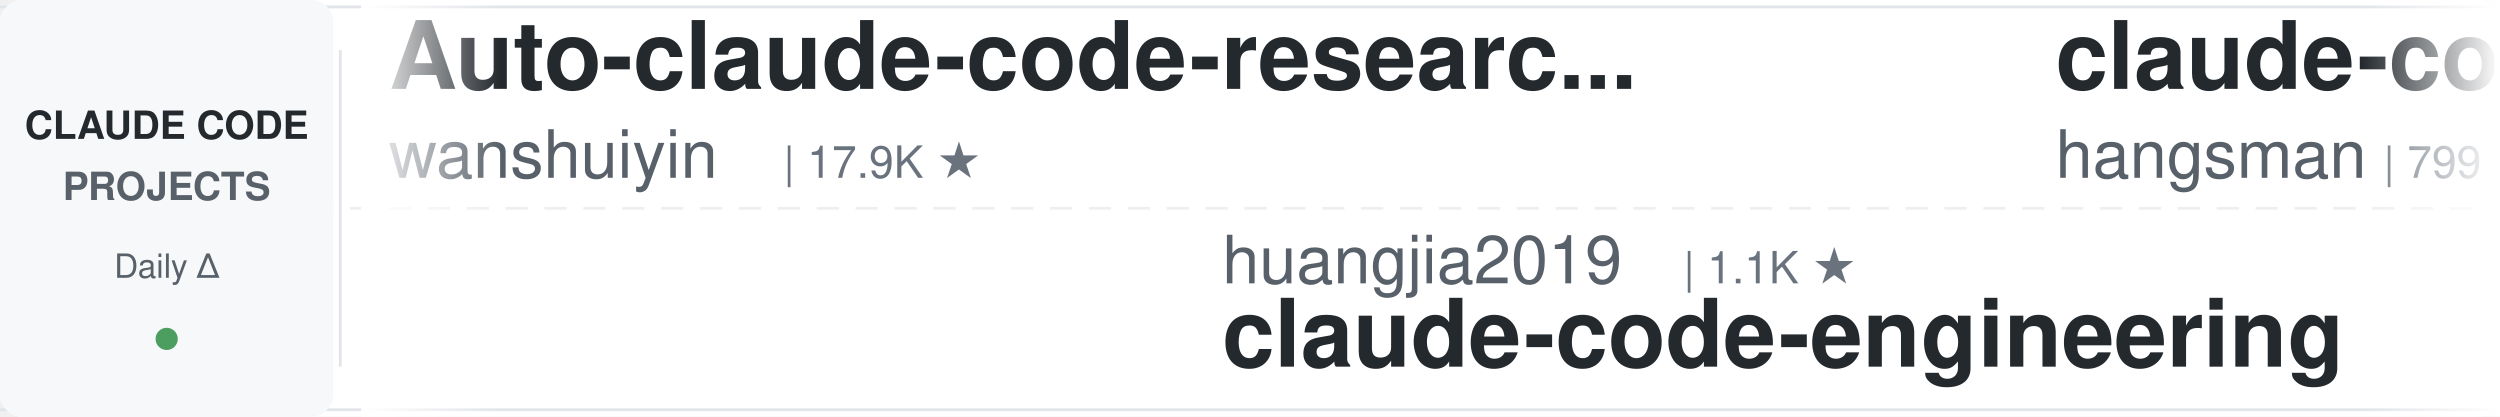
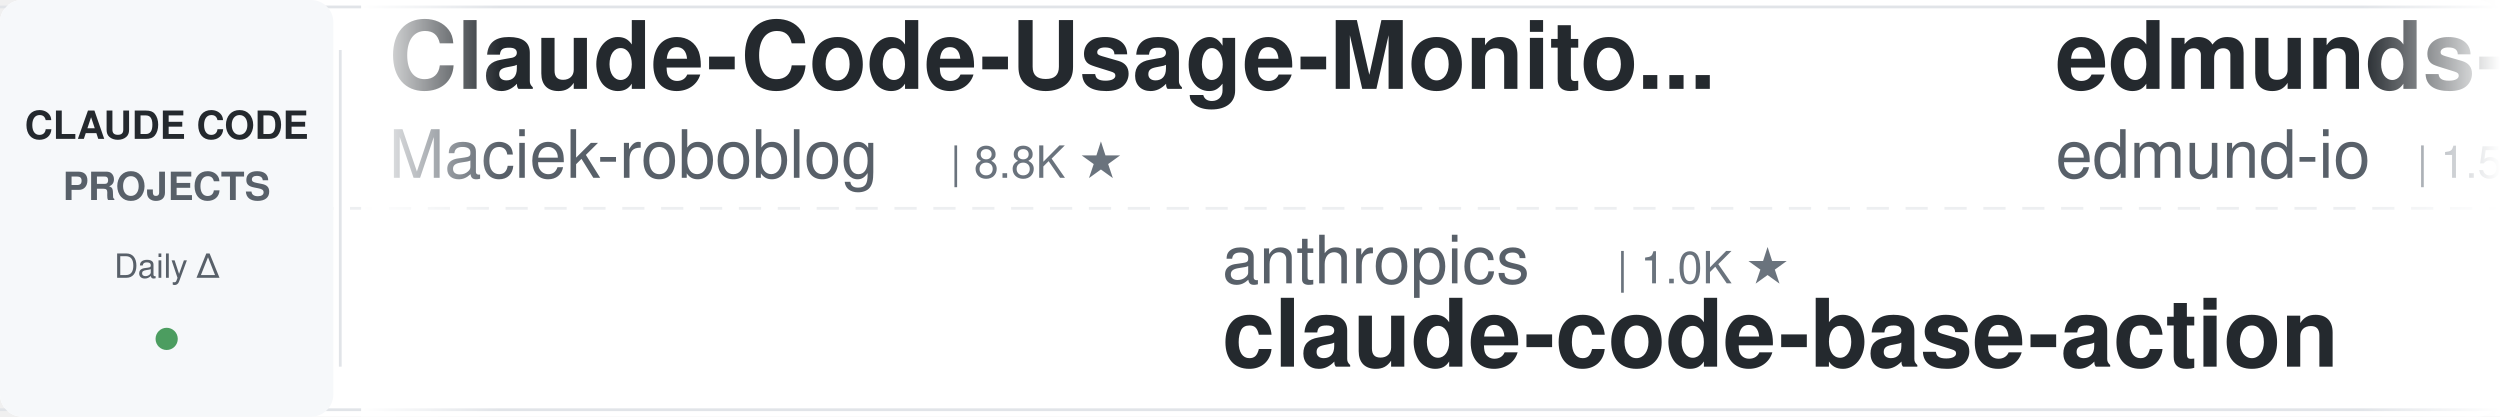
<svg xmlns="http://www.w3.org/2000/svg" width="900" height="150">
  <defs>
    <linearGradient id="leftFade" x1="0%" y1="0%" x2="100%" y2="0%">
      <stop offset="0%" style="stop-color:#ffffff;stop-opacity:1" />
      <stop offset="100%" style="stop-color:#ffffff;stop-opacity:0" />
    </linearGradient>
    <linearGradient id="rightFade" x1="0%" y1="0%" x2="100%" y2="0%">
      <stop offset="0%" style="stop-color:#ffffff;stop-opacity:0" />
      <stop offset="100%" style="stop-color:#ffffff;stop-opacity:1" />
    </linearGradient>
  </defs>
  <rect width="900" height="150" fill="#ffffff" rx="8" />
  <rect x="0" y="2" width="900" height="1" fill="#e1e4e8" />
  <rect x="0" y="147" width="900" height="1" fill="#e1e4e8" />
  <line x1="0" y1="75" x2="900" y2="75" stroke="#e1e4e8" stroke-width="1" stroke-dasharray="8 6" opacity="0.6" />
  <rect x="0" y="0" width="120" height="150" fill="#f6f8fa" rx="8" />
  <text x="60" y="50" font-family="-apple-system, BlinkMacSystemFont, 'Segoe UI', Helvetica, Arial, sans-serif" font-size="14" font-weight="600" fill="#24292e" text-anchor="middle">CLAUDE CODE</text>
  <text x="60" y="72" font-family="-apple-system, BlinkMacSystemFont, 'Segoe UI', Helvetica, Arial, sans-serif" font-size="14" font-weight="600" fill="#586069" text-anchor="middle">PROJECTS</text>
  <text x="60" y="100" font-family="-apple-system, BlinkMacSystemFont, 'Segoe UI', Helvetica, Arial, sans-serif" font-size="12" font-weight="500" fill="#586069" text-anchor="middle">Daily Δ</text>
  <circle cx="60" cy="122" r="4" fill="#22863a" opacity="0.8" />
  <rect x="122" y="18" width="1" height="114" fill="#e1e4e8" />
  <clipPath id="tickerClip">
    <rect x="130" y="0" width="770" height="150" />
  </clipPath>
  <g clip-path="url(#tickerClip)">
    <g id="tickerItems">
      <animateTransform attributeName="transform" attributeType="XML" type="translate" from="0 0" to="-3000 0" dur="54s" repeatCount="indefinite" />
      <g transform="translate(0, 0)">
-         <text x="140" y="32" font-family="-apple-system, BlinkMacSystemFont, 'Segoe UI', Helvetica, Arial, sans-serif" font-size="34" font-weight="600" fill="#24292e">Auto-claude-code-researc...</text>
-         <text x="140" y="64" font-family="-apple-system, BlinkMacSystemFont, 'Segoe UI', Helvetica, Arial, sans-serif" font-size="24" font-weight="400" fill="#586069">wanshuiyin</text>
-         <text x="282" y="64" font-family="-apple-system, BlinkMacSystemFont, 'Segoe UI', Helvetica, Arial, sans-serif" font-size="16" font-weight="500" fill="#6a737d">| 17.9K ★</text>
+         <text x="140" y="32" font-family="-apple-system, BlinkMacSystemFont, 'Segoe UI', Helvetica, Arial, sans-serif" font-size="34" font-weight="600" fill="#24292e">Claude-Code-Usage-Monito...</text>
+         <text x="140" y="64" font-family="-apple-system, BlinkMacSystemFont, 'Segoe UI', Helvetica, Arial, sans-serif" font-size="24" font-weight="400" fill="#586069">Maciek-roboblog</text>
+         <text x="342" y="64" font-family="-apple-system, BlinkMacSystemFont, 'Segoe UI', Helvetica, Arial, sans-serif" font-size="16" font-weight="500" fill="#6a737d">| 8.8K ★</text>
      </g>
      <g transform="translate(300, 0)">
+         <text x="140" y="102" font-family="-apple-system, BlinkMacSystemFont, 'Segoe UI', Helvetica, Arial, sans-serif" font-size="24" font-weight="400" fill="#586069">anthropics</text>
+         <text x="282" y="102" font-family="-apple-system, BlinkMacSystemFont, 'Segoe UI', Helvetica, Arial, sans-serif" font-size="16" font-weight="500" fill="#6a737d">| 1.0K ★</text>
+         <text x="140" y="132" font-family="-apple-system, BlinkMacSystemFont, 'Segoe UI', Helvetica, Arial, sans-serif" font-size="34" font-weight="600" fill="#24292e">claude-code-base-action</text>
+       </g>
+       <g transform="translate(600, 0)">
+         <text x="140" y="32" font-family="-apple-system, BlinkMacSystemFont, 'Segoe UI', Helvetica, Arial, sans-serif" font-size="34" font-weight="600" fill="#24292e">edmunds-claude-code</text>
+         <text x="140" y="64" font-family="-apple-system, BlinkMacSystemFont, 'Segoe UI', Helvetica, Arial, sans-serif" font-size="24" font-weight="400" fill="#586069">edmund-io</text>
+         <text x="270" y="64" font-family="-apple-system, BlinkMacSystemFont, 'Segoe UI', Helvetica, Arial, sans-serif" font-size="16" font-weight="500" fill="#6a737d">| 1.5K ★</text>
+       </g>
+       <g transform="translate(900, 0)">
+         <text x="140" y="102" font-family="-apple-system, BlinkMacSystemFont, 'Segoe UI', Helvetica, Arial, sans-serif" font-size="24" font-weight="400" fill="#586069">hangsman</text>
+         <text x="258" y="102" font-family="-apple-system, BlinkMacSystemFont, 'Segoe UI', Helvetica, Arial, sans-serif" font-size="16" font-weight="500" fill="#6a737d">| 799 ★</text>
+         <text x="140" y="132" font-family="-apple-system, BlinkMacSystemFont, 'Segoe UI', Helvetica, Arial, sans-serif" font-size="34" font-weight="600" fill="#24292e">claude-code-source</text>
+       </g>
+       <g transform="translate(1200, 0)">
+         <text x="140" y="32" font-family="-apple-system, BlinkMacSystemFont, 'Segoe UI', Helvetica, Arial, sans-serif" font-size="34" font-weight="600" fill="#24292e">claude-code-cli</text>
+         <text x="140" y="64" font-family="-apple-system, BlinkMacSystemFont, 'Segoe UI', Helvetica, Arial, sans-serif" font-size="24" font-weight="400" fill="#586069">huangserva</text>
+         <text x="282" y="64" font-family="-apple-system, BlinkMacSystemFont, 'Segoe UI', Helvetica, Arial, sans-serif" font-size="16" font-weight="500" fill="#6a737d">| 629 ★</text>
+       </g>
+       <g transform="translate(1500, 0)">
        <text x="140" y="102" font-family="-apple-system, BlinkMacSystemFont, 'Segoe UI', Helvetica, Arial, sans-serif" font-size="24" font-weight="400" fill="#586069">huangjia2019</text>
        <text x="306" y="102" font-family="-apple-system, BlinkMacSystemFont, 'Segoe UI', Helvetica, Arial, sans-serif" font-size="16" font-weight="500" fill="#6a737d">| 1.1K ★</text>
        <text x="140" y="132" font-family="-apple-system, BlinkMacSystemFont, 'Segoe UI', Helvetica, Arial, sans-serif" font-size="34" font-weight="600" fill="#24292e">claude-code-engineering</text>
      </g>
-       <g transform="translate(600, 0)">
-         <text x="140" y="32" font-family="-apple-system, BlinkMacSystemFont, 'Segoe UI', Helvetica, Arial, sans-serif" font-size="34" font-weight="600" fill="#24292e">claude-code-source</text>
-         <text x="140" y="64" font-family="-apple-system, BlinkMacSystemFont, 'Segoe UI', Helvetica, Arial, sans-serif" font-size="24" font-weight="400" fill="#586069">hangsman</text>
-         <text x="258" y="64" font-family="-apple-system, BlinkMacSystemFont, 'Segoe UI', Helvetica, Arial, sans-serif" font-size="16" font-weight="500" fill="#6a737d">| 799 ★</text>
-       </g>
-       <g transform="translate(900, 0)">
-         <text x="140" y="102" font-family="-apple-system, BlinkMacSystemFont, 'Segoe UI', Helvetica, Arial, sans-serif" font-size="24" font-weight="400" fill="#586069">pedrohcgs</text>
-         <text x="270" y="102" font-family="-apple-system, BlinkMacSystemFont, 'Segoe UI', Helvetica, Arial, sans-serif" font-size="16" font-weight="500" fill="#6a737d">| 1.7K ★</text>
-         <text x="140" y="132" font-family="-apple-system, BlinkMacSystemFont, 'Segoe UI', Helvetica, Arial, sans-serif" font-size="34" font-weight="600" fill="#24292e">claude-code-my-workflow</text>
-       </g>
-       <g transform="translate(1200, 0)">
-         <text x="140" y="32" font-family="-apple-system, BlinkMacSystemFont, 'Segoe UI', Helvetica, Arial, sans-serif" font-size="34" font-weight="600" fill="#24292e">claude-code-transcripts</text>
-         <text x="140" y="64" font-family="-apple-system, BlinkMacSystemFont, 'Segoe UI', Helvetica, Arial, sans-serif" font-size="24" font-weight="400" fill="#586069">simonw</text>
-         <text x="234" y="64" font-family="-apple-system, BlinkMacSystemFont, 'Segoe UI', Helvetica, Arial, sans-serif" font-size="16" font-weight="500" fill="#6a737d">| 1.7K ★</text>
-       </g>
-       <g transform="translate(1500, 0)">
-         <text x="140" y="102" font-family="-apple-system, BlinkMacSystemFont, 'Segoe UI', Helvetica, Arial, sans-serif" font-size="24" font-weight="400" fill="#586069">ccplugins</text>
-         <text x="270" y="102" font-family="-apple-system, BlinkMacSystemFont, 'Segoe UI', Helvetica, Arial, sans-serif" font-size="16" font-weight="500" fill="#6a737d">| 985 ★</text>
-         <text x="140" y="132" font-family="-apple-system, BlinkMacSystemFont, 'Segoe UI', Helvetica, Arial, sans-serif" font-size="34" font-weight="600" fill="#24292e">awesome-claude-code-plug...</text>
-       </g>
      <g transform="translate(1800, 0)">
-         <text x="140" y="32" font-family="-apple-system, BlinkMacSystemFont, 'Segoe UI', Helvetica, Arial, sans-serif" font-size="34" font-weight="600" fill="#24292e">claude_code_src</text>
-         <text x="140" y="64" font-family="-apple-system, BlinkMacSystemFont, 'Segoe UI', Helvetica, Arial, sans-serif" font-size="24" font-weight="400" fill="#586069">ponponon</text>
-         <text x="258" y="64" font-family="-apple-system, BlinkMacSystemFont, 'Segoe UI', Helvetica, Arial, sans-serif" font-size="16" font-weight="500" fill="#6a737d">| 2.3K ★</text>
+         <text x="140" y="32" font-family="-apple-system, BlinkMacSystemFont, 'Segoe UI', Helvetica, Arial, sans-serif" font-size="34" font-weight="600" fill="#24292e">Claude-Code-Source-Study</text>
+         <text x="140" y="64" font-family="-apple-system, BlinkMacSystemFont, 'Segoe UI', Helvetica, Arial, sans-serif" font-size="24" font-weight="400" fill="#586069">luyao618</text>
+         <text x="258" y="64" font-family="-apple-system, BlinkMacSystemFont, 'Segoe UI', Helvetica, Arial, sans-serif" font-size="16" font-weight="500" fill="#6a737d">| 1.7K ★</text>
      </g>
      <g transform="translate(2100, 0)">
-         <text x="140" y="102" font-family="-apple-system, BlinkMacSystemFont, 'Segoe UI', Helvetica, Arial, sans-serif" font-size="24" font-weight="400" fill="#586069">kodu-ai</text>
-         <text x="246" y="102" font-family="-apple-system, BlinkMacSystemFont, 'Segoe UI', Helvetica, Arial, sans-serif" font-size="16" font-weight="500" fill="#6a737d">| 5.2K ★</text>
-         <text x="140" y="132" font-family="-apple-system, BlinkMacSystemFont, 'Segoe UI', Helvetica, Arial, sans-serif" font-size="34" font-weight="600" fill="#24292e">claude-coder</text>
+         <text x="140" y="102" font-family="-apple-system, BlinkMacSystemFont, 'Segoe UI', Helvetica, Arial, sans-serif" font-size="24" font-weight="400" fill="#586069">alejandrobalderas</text>
+         <text x="366" y="102" font-family="-apple-system, BlinkMacSystemFont, 'Segoe UI', Helvetica, Arial, sans-serif" font-size="16" font-weight="500" fill="#6a737d">| 3.0K ★</text>
+         <text x="140" y="132" font-family="-apple-system, BlinkMacSystemFont, 'Segoe UI', Helvetica, Arial, sans-serif" font-size="34" font-weight="600" fill="#24292e">claude-code-from-source</text>
      </g>
      <g transform="translate(2400, 0)">
-         <text x="140" y="32" font-family="-apple-system, BlinkMacSystemFont, 'Segoe UI', Helvetica, Arial, sans-serif" font-size="34" font-weight="600" fill="#24292e">pi-vs-claude-code</text>
-         <text x="140" y="64" font-family="-apple-system, BlinkMacSystemFont, 'Segoe UI', Helvetica, Arial, sans-serif" font-size="24" font-weight="400" fill="#586069">disler</text>
-         <text x="234" y="64" font-family="-apple-system, BlinkMacSystemFont, 'Segoe UI', Helvetica, Arial, sans-serif" font-size="16" font-weight="500" fill="#6a737d">| 1.7K ★</text>
+         <text x="140" y="32" font-family="-apple-system, BlinkMacSystemFont, 'Segoe UI', Helvetica, Arial, sans-serif" font-size="34" font-weight="600" fill="#24292e">claude-code-video-toolki...</text>
+         <text x="140" y="64" font-family="-apple-system, BlinkMacSystemFont, 'Segoe UI', Helvetica, Arial, sans-serif" font-size="24" font-weight="400" fill="#586069">digitalsamba</text>
+         <text x="306" y="64" font-family="-apple-system, BlinkMacSystemFont, 'Segoe UI', Helvetica, Arial, sans-serif" font-size="16" font-weight="500" fill="#6a737d">| 2.3K ★</text>
      </g>
      <g transform="translate(2700, 0)">
-         <text x="140" y="102" font-family="-apple-system, BlinkMacSystemFont, 'Segoe UI', Helvetica, Arial, sans-serif" font-size="24" font-weight="400" fill="#586069">AprilNEA</text>
-         <text x="258" y="102" font-family="-apple-system, BlinkMacSystemFont, 'Segoe UI', Helvetica, Arial, sans-serif" font-size="16" font-weight="500" fill="#6a737d">| 394 ★</text>
-         <text x="140" y="132" font-family="-apple-system, BlinkMacSystemFont, 'Segoe UI', Helvetica, Arial, sans-serif" font-size="34" font-weight="600" fill="#24292e">claude-code-source</text>
+         <text x="140" y="102" font-family="-apple-system, BlinkMacSystemFont, 'Segoe UI', Helvetica, Arial, sans-serif" font-size="24" font-weight="400" fill="#586069">disler</text>
+         <text x="234" y="102" font-family="-apple-system, BlinkMacSystemFont, 'Segoe UI', Helvetica, Arial, sans-serif" font-size="16" font-weight="500" fill="#6a737d">| 3.9K ★</text>
+         <text x="140" y="132" font-family="-apple-system, BlinkMacSystemFont, 'Segoe UI', Helvetica, Arial, sans-serif" font-size="34" font-weight="600" fill="#24292e">claude-code-hooks-master...</text>
      </g>
      <g transform="translate(3000, 0)">
-         <text x="140" y="32" font-family="-apple-system, BlinkMacSystemFont, 'Segoe UI', Helvetica, Arial, sans-serif" font-size="34" font-weight="600" fill="#24292e">Auto-claude-code-researc...</text>
-         <text x="140" y="64" font-family="-apple-system, BlinkMacSystemFont, 'Segoe UI', Helvetica, Arial, sans-serif" font-size="24" font-weight="400" fill="#586069">wanshuiyin</text>
-         <text x="282" y="64" font-family="-apple-system, BlinkMacSystemFont, 'Segoe UI', Helvetica, Arial, sans-serif" font-size="16" font-weight="500" fill="#6a737d">| 17.9K ★</text>
+         <text x="140" y="32" font-family="-apple-system, BlinkMacSystemFont, 'Segoe UI', Helvetica, Arial, sans-serif" font-size="34" font-weight="600" fill="#24292e">Claude-Code-Usage-Monito...</text>
+         <text x="140" y="64" font-family="-apple-system, BlinkMacSystemFont, 'Segoe UI', Helvetica, Arial, sans-serif" font-size="24" font-weight="400" fill="#586069">Maciek-roboblog</text>
+         <text x="342" y="64" font-family="-apple-system, BlinkMacSystemFont, 'Segoe UI', Helvetica, Arial, sans-serif" font-size="16" font-weight="500" fill="#6a737d">| 8.8K ★</text>
      </g>
      <g transform="translate(3300, 0)">
-         <text x="140" y="102" font-family="-apple-system, BlinkMacSystemFont, 'Segoe UI', Helvetica, Arial, sans-serif" font-size="24" font-weight="400" fill="#586069">huangjia2019</text>
-         <text x="306" y="102" font-family="-apple-system, BlinkMacSystemFont, 'Segoe UI', Helvetica, Arial, sans-serif" font-size="16" font-weight="500" fill="#6a737d">| 1.1K ★</text>
-         <text x="140" y="132" font-family="-apple-system, BlinkMacSystemFont, 'Segoe UI', Helvetica, Arial, sans-serif" font-size="34" font-weight="600" fill="#24292e">claude-code-engineering</text>
+         <text x="140" y="102" font-family="-apple-system, BlinkMacSystemFont, 'Segoe UI', Helvetica, Arial, sans-serif" font-size="24" font-weight="400" fill="#586069">anthropics</text>
+         <text x="282" y="102" font-family="-apple-system, BlinkMacSystemFont, 'Segoe UI', Helvetica, Arial, sans-serif" font-size="16" font-weight="500" fill="#6a737d">| 1.0K ★</text>
+         <text x="140" y="132" font-family="-apple-system, BlinkMacSystemFont, 'Segoe UI', Helvetica, Arial, sans-serif" font-size="34" font-weight="600" fill="#24292e">claude-code-base-action</text>
      </g>
      <g transform="translate(3600, 0)">
-         <text x="140" y="32" font-family="-apple-system, BlinkMacSystemFont, 'Segoe UI', Helvetica, Arial, sans-serif" font-size="34" font-weight="600" fill="#24292e">claude-code-source</text>
-         <text x="140" y="64" font-family="-apple-system, BlinkMacSystemFont, 'Segoe UI', Helvetica, Arial, sans-serif" font-size="24" font-weight="400" fill="#586069">hangsman</text>
-         <text x="258" y="64" font-family="-apple-system, BlinkMacSystemFont, 'Segoe UI', Helvetica, Arial, sans-serif" font-size="16" font-weight="500" fill="#6a737d">| 799 ★</text>
+         <text x="140" y="32" font-family="-apple-system, BlinkMacSystemFont, 'Segoe UI', Helvetica, Arial, sans-serif" font-size="34" font-weight="600" fill="#24292e">edmunds-claude-code</text>
+         <text x="140" y="64" font-family="-apple-system, BlinkMacSystemFont, 'Segoe UI', Helvetica, Arial, sans-serif" font-size="24" font-weight="400" fill="#586069">edmund-io</text>
+         <text x="270" y="64" font-family="-apple-system, BlinkMacSystemFont, 'Segoe UI', Helvetica, Arial, sans-serif" font-size="16" font-weight="500" fill="#6a737d">| 1.5K ★</text>
      </g>
      <g transform="translate(3900, 0)">
-         <text x="140" y="102" font-family="-apple-system, BlinkMacSystemFont, 'Segoe UI', Helvetica, Arial, sans-serif" font-size="24" font-weight="400" fill="#586069">pedrohcgs</text>
-         <text x="270" y="102" font-family="-apple-system, BlinkMacSystemFont, 'Segoe UI', Helvetica, Arial, sans-serif" font-size="16" font-weight="500" fill="#6a737d">| 1.7K ★</text>
-         <text x="140" y="132" font-family="-apple-system, BlinkMacSystemFont, 'Segoe UI', Helvetica, Arial, sans-serif" font-size="34" font-weight="600" fill="#24292e">claude-code-my-workflow</text>
+         <text x="140" y="102" font-family="-apple-system, BlinkMacSystemFont, 'Segoe UI', Helvetica, Arial, sans-serif" font-size="24" font-weight="400" fill="#586069">hangsman</text>
+         <text x="258" y="102" font-family="-apple-system, BlinkMacSystemFont, 'Segoe UI', Helvetica, Arial, sans-serif" font-size="16" font-weight="500" fill="#6a737d">| 799 ★</text>
+         <text x="140" y="132" font-family="-apple-system, BlinkMacSystemFont, 'Segoe UI', Helvetica, Arial, sans-serif" font-size="34" font-weight="600" fill="#24292e">claude-code-source</text>
      </g>
    </g>
  </g>
  <rect x="130" y="0" width="50" height="150" fill="url(#leftFade)" />
  <rect x="850" y="0" width="50" height="150" fill="url(#rightFade)" />
</svg>
